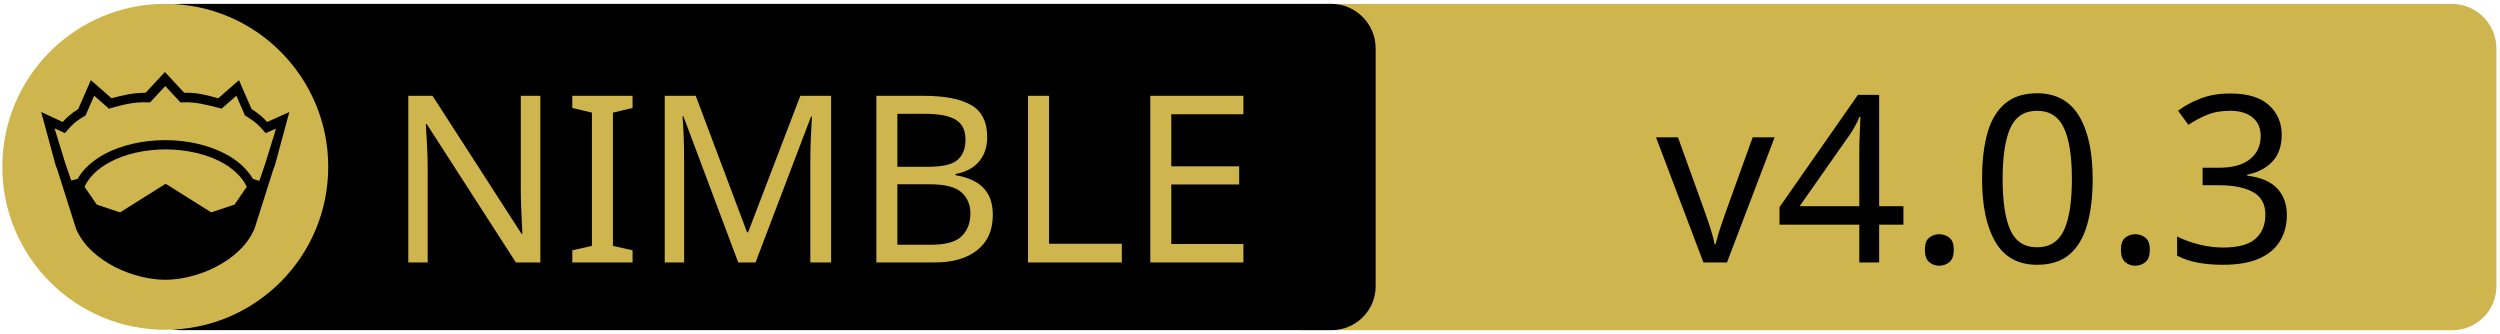
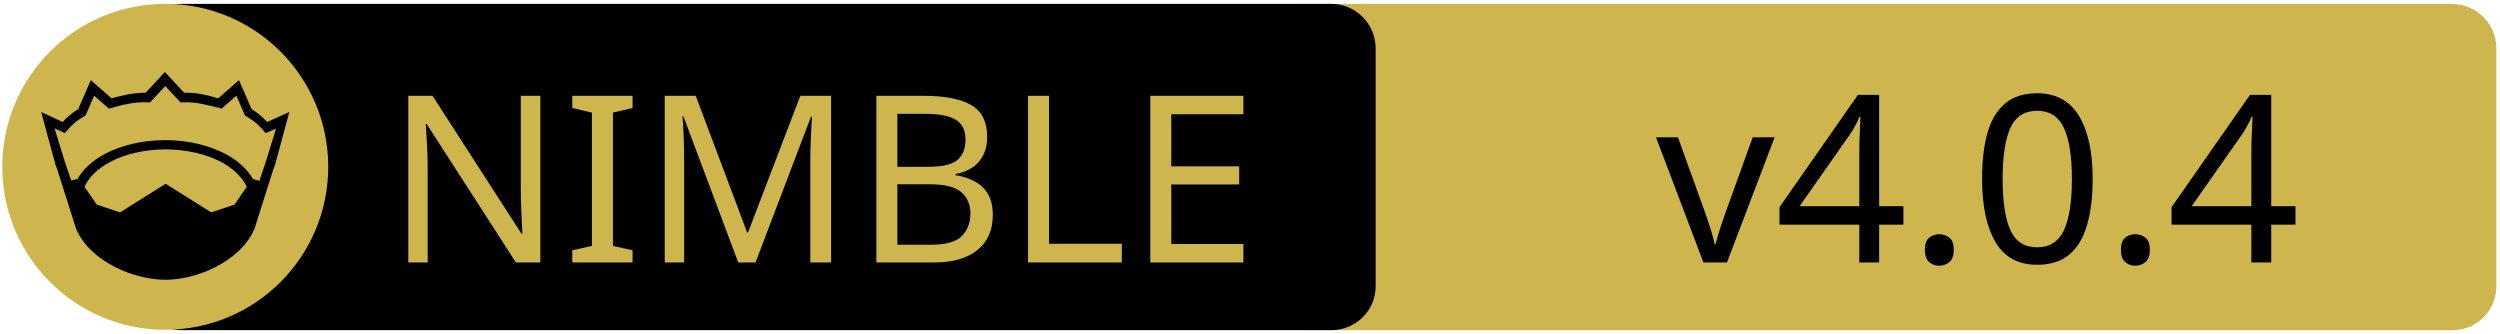
<svg xmlns="http://www.w3.org/2000/svg" xmlns:xlink="http://www.w3.org/1999/xlink" width="675" height="90" xml:space="preserve" version="1.1">
  <a xlink:href="https://github.com/status-im/nim-chronos">
    <g>
      <path fill="#CEB54D" id="svg_15" d="m662.123,89.159l-310.5,0c-6.6,0 -12,-5.4 -12,-12l0,-64.1c0,-6.6 5.4,-12 12,-12l310.4,0c6.6,0 12,5.4 12,12l0,64.1c0.1,6.6 -5.3,12 -11.9,12z" />
      <path id="svg_1" d="m359.524,89.139l-310.5,0c-6.6,0 -12,-5.4 -12,-12l0,-64.1c0,-6.6 5.4,-12 12,-12l310.4,0c6.6,0 12,5.4 12,12l0,64.1c0.1,6.6 -5.3,12 -11.9,12z" />
      <rect id="svg_2" fill="none" height="45.9" width="315.3" class="st0" y="24.539" x="60.224" />
      <circle id="svg_4" fill="#CEB54D" r="44" cy="45.039" cx="44.624" class="st1" />
      <g id="XMLID_4_">
        <path id="svg_5" d="m78.124,30.239l-3.9,14.4l-0.4,1l-5.1,16.1c0,0 0,0 0,0c-2,4.7 -6.1,8.1 -10.6,10.4c-4.5,2.3 -9.5,3.4 -13.5,3.4c-4,0 -8.9,-1.1 -13.5,-3.4c-4.5,-2.3 -8.6,-5.7 -10.6,-10.4c0,0 0,0 0,0l-5.1,-16.1l-0.4,-1l-3.9,-14.4l5.8,2.7c0.9,-1 2,-2.1 4.2,-3.5l3.4,-7.8l5.6,4.9c2.9,-0.8 5.8,-1.5 9.2,-1.5l5.2,-5.6l5.2,5.6c3.4,-0.1 6.4,0.7 9.2,1.5l5.6,-4.9l3.4,7.8c2.2,1.4 3.3,2.5 4.2,3.5l6,-2.7z" />
        <g id="XMLID_6_">
          <g id="svg_6">
            <path id="svg_7" fill="#CEB54D" d="m66.624,50.439l-3.3,4.8l-6.3,2.1l-12.1,-7.6c-0.1,-0.1 -0.3,-0.1 -0.4,0l-12.1,7.6l-6.3,-2.1l-3.3,-4.8c1.2,-2.6 3.5,-4.9 6.9,-6.7c3.9,-2.1 9.2,-3.4 15,-3.4c5.7,0 11,1.3 15,3.4c3.3,1.8 5.7,4.1 6.9,6.7z" class="st1" />
          </g>
          <g id="svg_8" />
        </g>
        <g id="XMLID_5_">
          <g id="svg_9">
            <path id="svg_10" fill="#CEB54D" d="m74.524,34.739l-2.8,9.1l-1.7,5l-1.6,-0.5c0,0 -0.1,0 -0.1,0c-1.6,-2.7 -4.2,-5.1 -7.5,-6.8c-4.4,-2.3 -10,-3.7 -16.2,-3.7c-6.2,0 -11.9,1.4 -16.3,3.7c-3.3,1.8 -5.9,4.1 -7.4,6.8c0,0 -0.1,0 -0.1,0l-1.6,0.4l-1.7,-5l-2.8,-9.1l2.8,1.3l0.6,-0.7c1.2,-1.3 1.8,-2.2 4.7,-3.9l0.3,-0.2l2.3,-5.3l4,3.5l0.7,-0.2c3.2,-0.9 6.3,-1.7 9.8,-1.5l0.6,0l4.1,-4.4l4.1,4.4l0.6,0c3.5,-0.2 6.5,0.7 9.8,1.5l0.7,0.2l4,-3.5l2.3,5.3l0.3,0.2c2.9,1.8 3.5,2.6 4.7,3.9l0.6,0.7l2.8,-1.2z" class="st1" />
          </g>
          <g id="svg_11" />
        </g>
      </g>
      <text x="-442" y="-350.021" id="svg_16" font-size="63px" font-family="'PT Sans Caption', 'Tahoma', 'Helvetica Neue Medium', 'PT Sans', sans-serif" fill="#CEB54D" class="st1 st2 st3" transform="matrix(1 0 0 1 546.13 420.879)">NIMBLE</text>
-       <text x="-99.0" y="-350.012" id="svg_17" font-size="63.012px" font-family="'PT Sans Caption', 'Tahoma', 'Helvetica Neue Medium', 'PT Sans', sans-serif" fill="#000000" class="st1 st2 st3" transform="matrix(1 0 0 1 546.13 420.879)">v4.0.3</text>
+       <text x="-99.0" y="-350.012" id="svg_17" font-size="63.012px" font-family="'PT Sans Caption', 'Tahoma', 'Helvetica Neue Medium', 'PT Sans', sans-serif" fill="#000000" class="st1 st2 st3" transform="matrix(1 0 0 1 546.13 420.879)">v4.0.4</text>
    </g>
  </a>
</svg>
